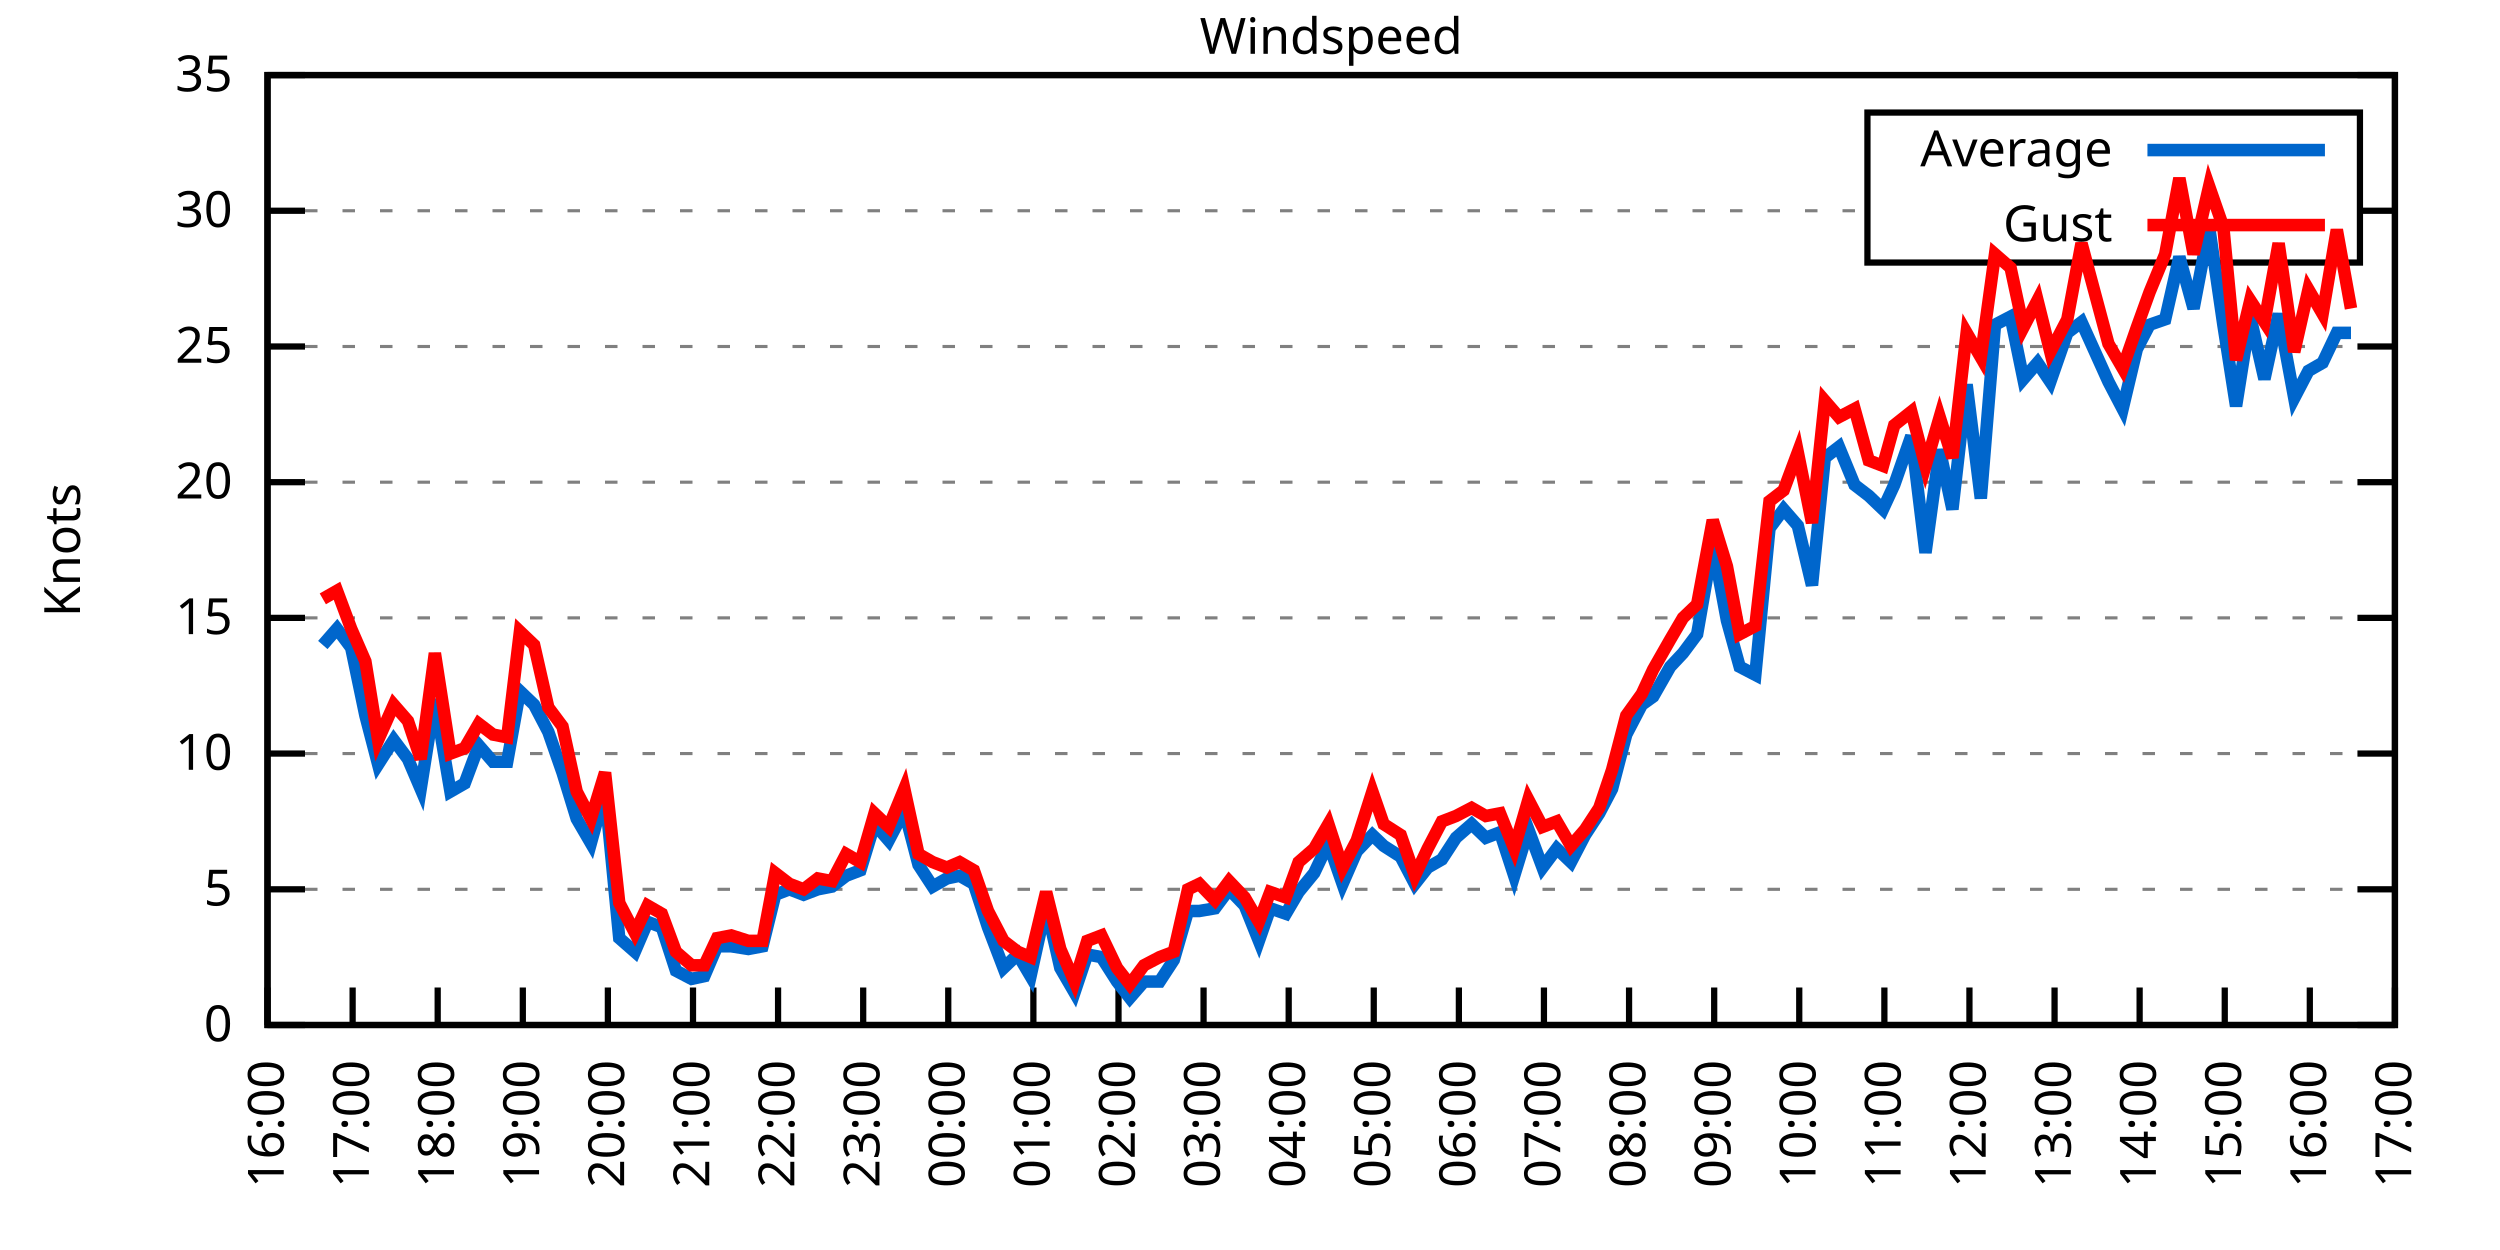
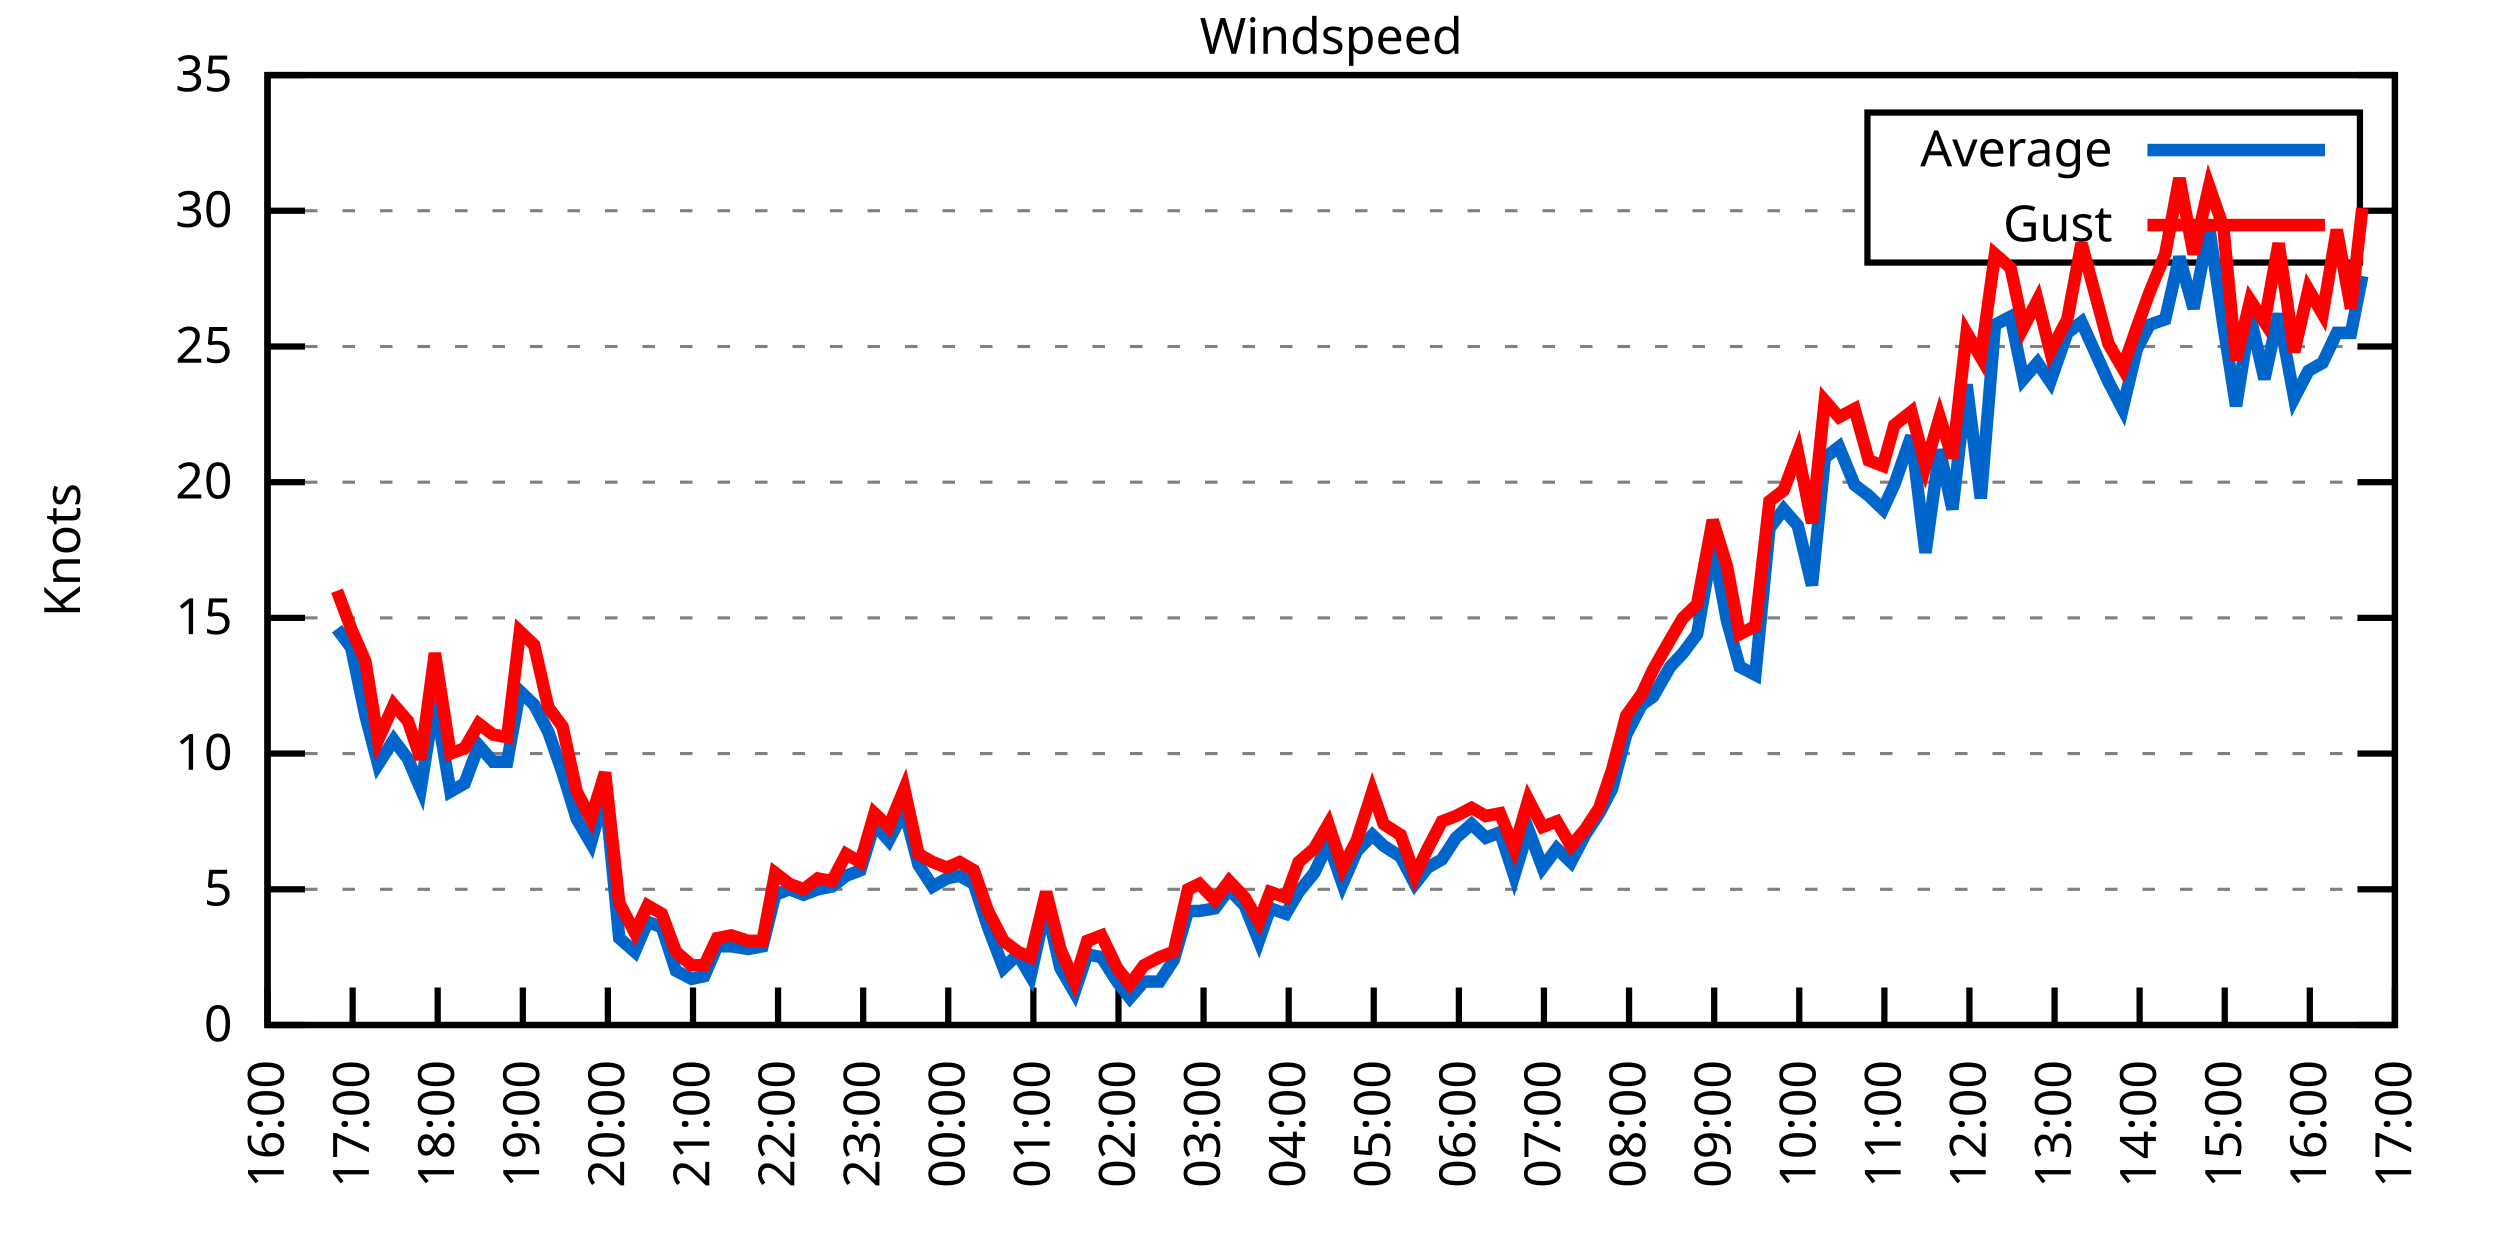
<svg xmlns="http://www.w3.org/2000/svg" xmlns:xlink="http://www.w3.org/1999/xlink" width="400" height="200" viewBox="0 0 400 200">
  <g id="gnuplot_canvas">
    <rect x="0" y="0" width="400" height="200" fill="none" />
    <defs>
      <circle id="gpDot" r="0.5" stroke-width="0.5" stroke="currentColor" />
      <path id="gpPt0" stroke-width="0.333" stroke="currentColor" d="M-1,0 h2 M0,-1 v2" />
      <path id="gpPt1" stroke-width="0.333" stroke="currentColor" d="M-1,-1 L1,1 M1,-1 L-1,1" />
      <path id="gpPt2" stroke-width="0.333" stroke="currentColor" d="M-1,0 L1,0 M0,-1 L0,1 M-1,-1 L1,1 M-1,1 L1,-1" />
      <rect id="gpPt3" stroke-width="0.333" stroke="currentColor" x="-1" y="-1" width="2" height="2" />
      <rect id="gpPt4" stroke-width="0.333" stroke="currentColor" fill="currentColor" x="-1" y="-1" width="2" height="2" />
      <circle id="gpPt5" stroke-width="0.333" stroke="currentColor" cx="0" cy="0" r="1" />
      <use xlink:href="#gpPt5" id="gpPt6" fill="currentColor" stroke="none" />
      <path id="gpPt7" stroke-width="0.333" stroke="currentColor" d="M0,-1.33 L-1.33,0.67 L1.33,0.67 z" />
      <use xlink:href="#gpPt7" id="gpPt8" fill="currentColor" stroke="none" />
      <use xlink:href="#gpPt7" id="gpPt9" stroke="currentColor" transform="rotate(180)" />
      <use xlink:href="#gpPt9" id="gpPt10" fill="currentColor" stroke="none" />
      <use xlink:href="#gpPt3" id="gpPt11" stroke="currentColor" transform="rotate(45)" />
      <use xlink:href="#gpPt11" id="gpPt12" fill="currentColor" stroke="none" />
      <path id="gpPt13" stroke-width="0.333" stroke="currentColor" d="M0,1.330 L1.265,0.411 L0.782,-1.067 L-0.782,-1.076 L-1.265,0.411 z" />
      <use xlink:href="#gpPt13" id="gpPt14" fill="currentColor" stroke="none" />
      <filter id="textbox" filterUnits="objectBoundingBox" x="0" y="0" height="1" width="1">
        <feFlood flood-color="white" flood-opacity="1" result="bgnd" />
        <feComposite in="SourceGraphic" in2="bgnd" operator="atop" />
      </filter>
      <filter id="greybox" filterUnits="objectBoundingBox" x="0" y="0" height="1" width="1">
        <feFlood flood-color="lightgrey" flood-opacity="1" result="grey" />
        <feComposite in="SourceGraphic" in2="grey" operator="atop" />
      </filter>
    </defs>
    <g fill="none" color="white" stroke="currentColor" stroke-width="1.00" stroke-linecap="butt" stroke-linejoin="miter">
</g>
    <g fill="none" color="black" stroke="currentColor" stroke-width="1.00" stroke-linecap="butt" stroke-linejoin="miter">
      <g stroke="none" shape-rendering="crispEdges">
        <polygon fill="rgb(255, 255, 255)" points="42.80,164.00 383.18,164.00 383.18,12.02 42.80,12.02 " />
      </g>
    </g>
    <g fill="none" color="black" stroke="currentColor" stroke-width="1.00" stroke-linecap="butt" stroke-linejoin="miter">
</g>
    <g fill="none" color="black" stroke="black" stroke-width="0.50" stroke-linecap="butt" stroke-linejoin="miter">
</g>
    <g fill="none" color="gray" stroke="currentColor" stroke-width="0.50" stroke-linecap="butt" stroke-linejoin="miter">
      <path stroke="gray" stroke-dasharray="2,4" class="gridline" d="M42.80,164.00 L383.19,164.00  " />
    </g>
    <g fill="none" color="gray" stroke="gray" stroke-width="1.00" stroke-linecap="butt" stroke-linejoin="miter">
</g>
    <g fill="none" color="black" stroke="currentColor" stroke-width="1.00" stroke-linecap="butt" stroke-linejoin="miter">
      <path stroke="black" d="M42.80,164.00 L48.80,164.00 M383.19,164.00 L377.19,164.00  " />
      <g transform="translate(37.20,166.60)" stroke="none" fill="black" font-family="Sans" font-size="8.00" text-anchor="end">
        <text>
          <tspan font-family="Sans"> 0</tspan>
        </text>
      </g>
    </g>
    <g fill="none" color="black" stroke="currentColor" stroke-width="1.00" stroke-linecap="butt" stroke-linejoin="miter">
</g>
    <g fill="none" color="black" stroke="black" stroke-width="0.50" stroke-linecap="butt" stroke-linejoin="miter">
</g>
    <g fill="none" color="gray" stroke="currentColor" stroke-width="0.50" stroke-linecap="butt" stroke-linejoin="miter">
      <path stroke="gray" stroke-dasharray="2,4" class="gridline" d="M42.80,142.29 L383.19,142.29  " />
    </g>
    <g fill="none" color="gray" stroke="gray" stroke-width="1.00" stroke-linecap="butt" stroke-linejoin="miter">
</g>
    <g fill="none" color="black" stroke="currentColor" stroke-width="1.00" stroke-linecap="butt" stroke-linejoin="miter">
      <path stroke="black" d="M42.80,142.29 L48.80,142.29 M383.19,142.29 L377.19,142.29  " />
      <g transform="translate(37.20,144.89)" stroke="none" fill="black" font-family="Sans" font-size="8.00" text-anchor="end">
        <text>
          <tspan font-family="Sans"> 5</tspan>
        </text>
      </g>
    </g>
    <g fill="none" color="black" stroke="currentColor" stroke-width="1.00" stroke-linecap="butt" stroke-linejoin="miter">
</g>
    <g fill="none" color="black" stroke="black" stroke-width="0.50" stroke-linecap="butt" stroke-linejoin="miter">
</g>
    <g fill="none" color="gray" stroke="currentColor" stroke-width="0.50" stroke-linecap="butt" stroke-linejoin="miter">
      <path stroke="gray" stroke-dasharray="2,4" class="gridline" d="M42.80,120.57 L383.19,120.57  " />
    </g>
    <g fill="none" color="gray" stroke="gray" stroke-width="1.00" stroke-linecap="butt" stroke-linejoin="miter">
</g>
    <g fill="none" color="black" stroke="currentColor" stroke-width="1.00" stroke-linecap="butt" stroke-linejoin="miter">
      <path stroke="black" d="M42.80,120.57 L48.80,120.57 M383.19,120.57 L377.19,120.57  " />
      <g transform="translate(37.20,123.17)" stroke="none" fill="black" font-family="Sans" font-size="8.00" text-anchor="end">
        <text>
          <tspan font-family="Sans"> 10</tspan>
        </text>
      </g>
    </g>
    <g fill="none" color="black" stroke="currentColor" stroke-width="1.00" stroke-linecap="butt" stroke-linejoin="miter">
</g>
    <g fill="none" color="black" stroke="black" stroke-width="0.50" stroke-linecap="butt" stroke-linejoin="miter">
</g>
    <g fill="none" color="gray" stroke="currentColor" stroke-width="0.50" stroke-linecap="butt" stroke-linejoin="miter">
      <path stroke="gray" stroke-dasharray="2,4" class="gridline" d="M42.80,98.86 L383.19,98.86  " />
    </g>
    <g fill="none" color="gray" stroke="gray" stroke-width="1.00" stroke-linecap="butt" stroke-linejoin="miter">
</g>
    <g fill="none" color="black" stroke="currentColor" stroke-width="1.00" stroke-linecap="butt" stroke-linejoin="miter">
      <path stroke="black" d="M42.80,98.86 L48.80,98.86 M383.19,98.86 L377.19,98.86  " />
      <g transform="translate(37.20,101.46)" stroke="none" fill="black" font-family="Sans" font-size="8.00" text-anchor="end">
        <text>
          <tspan font-family="Sans"> 15</tspan>
        </text>
      </g>
    </g>
    <g fill="none" color="black" stroke="currentColor" stroke-width="1.00" stroke-linecap="butt" stroke-linejoin="miter">
</g>
    <g fill="none" color="black" stroke="black" stroke-width="0.50" stroke-linecap="butt" stroke-linejoin="miter">
</g>
    <g fill="none" color="gray" stroke="currentColor" stroke-width="0.50" stroke-linecap="butt" stroke-linejoin="miter">
      <path stroke="gray" stroke-dasharray="2,4" class="gridline" d="M42.80,77.15 L383.19,77.15  " />
    </g>
    <g fill="none" color="gray" stroke="gray" stroke-width="1.00" stroke-linecap="butt" stroke-linejoin="miter">
</g>
    <g fill="none" color="black" stroke="currentColor" stroke-width="1.00" stroke-linecap="butt" stroke-linejoin="miter">
      <path stroke="black" d="M42.80,77.15 L48.80,77.15 M383.19,77.15 L377.19,77.15  " />
      <g transform="translate(37.20,79.75)" stroke="none" fill="black" font-family="Sans" font-size="8.00" text-anchor="end">
        <text>
          <tspan font-family="Sans"> 20</tspan>
        </text>
      </g>
    </g>
    <g fill="none" color="black" stroke="currentColor" stroke-width="1.00" stroke-linecap="butt" stroke-linejoin="miter">
</g>
    <g fill="none" color="black" stroke="black" stroke-width="0.50" stroke-linecap="butt" stroke-linejoin="miter">
</g>
    <g fill="none" color="gray" stroke="currentColor" stroke-width="0.50" stroke-linecap="butt" stroke-linejoin="miter">
      <path stroke="gray" stroke-dasharray="2,4" class="gridline" d="M42.80,55.44 L383.19,55.44  " />
    </g>
    <g fill="none" color="gray" stroke="gray" stroke-width="1.00" stroke-linecap="butt" stroke-linejoin="miter">
</g>
    <g fill="none" color="black" stroke="currentColor" stroke-width="1.00" stroke-linecap="butt" stroke-linejoin="miter">
      <path stroke="black" d="M42.80,55.44 L48.80,55.44 M383.19,55.44 L377.19,55.44  " />
      <g transform="translate(37.20,58.04)" stroke="none" fill="black" font-family="Sans" font-size="8.00" text-anchor="end">
        <text>
          <tspan font-family="Sans"> 25</tspan>
        </text>
      </g>
    </g>
    <g fill="none" color="black" stroke="currentColor" stroke-width="1.00" stroke-linecap="butt" stroke-linejoin="miter">
</g>
    <g fill="none" color="black" stroke="black" stroke-width="0.50" stroke-linecap="butt" stroke-linejoin="miter">
</g>
    <g fill="none" color="gray" stroke="currentColor" stroke-width="0.50" stroke-linecap="butt" stroke-linejoin="miter">
      <path stroke="gray" stroke-dasharray="2,4" class="gridline" d="M42.80,33.72 L298.79,33.72 M377.59,33.72 L383.19,33.72  " />
    </g>
    <g fill="none" color="gray" stroke="gray" stroke-width="1.00" stroke-linecap="butt" stroke-linejoin="miter">
</g>
    <g fill="none" color="black" stroke="currentColor" stroke-width="1.00" stroke-linecap="butt" stroke-linejoin="miter">
      <path stroke="black" d="M42.80,33.72 L48.80,33.72 M383.19,33.72 L377.19,33.72  " />
      <g transform="translate(37.20,36.32)" stroke="none" fill="black" font-family="Sans" font-size="8.00" text-anchor="end">
        <text>
          <tspan font-family="Sans"> 30</tspan>
        </text>
      </g>
    </g>
    <g fill="none" color="black" stroke="currentColor" stroke-width="1.00" stroke-linecap="butt" stroke-linejoin="miter">
</g>
    <g fill="none" color="black" stroke="black" stroke-width="0.50" stroke-linecap="butt" stroke-linejoin="miter">
</g>
    <g fill="none" color="gray" stroke="currentColor" stroke-width="0.50" stroke-linecap="butt" stroke-linejoin="miter">
      <path stroke="gray" stroke-dasharray="2,4" class="gridline" d="M42.80,12.01 L383.19,12.01  " />
    </g>
    <g fill="none" color="gray" stroke="gray" stroke-width="1.00" stroke-linecap="butt" stroke-linejoin="miter">
</g>
    <g fill="none" color="black" stroke="currentColor" stroke-width="1.00" stroke-linecap="butt" stroke-linejoin="miter">
      <path stroke="black" d="M42.80,12.01 L48.80,12.01 M383.19,12.01 L377.19,12.01  " />
      <g transform="translate(37.20,14.61)" stroke="none" fill="black" font-family="Sans" font-size="8.00" text-anchor="end">
        <text>
          <tspan font-family="Sans"> 35</tspan>
        </text>
      </g>
    </g>
    <g fill="none" color="black" stroke="currentColor" stroke-width="1.00" stroke-linecap="butt" stroke-linejoin="miter">
      <path stroke="black" d="M42.80,164.00 L42.80,158.00  " />
      <g transform="translate(45.40,169.60) rotate(270.00)" stroke="none" fill="black" font-family="Sans" font-size="8.00" text-anchor="end">
        <text>
          <tspan font-family="Sans">16:00</tspan>
        </text>
      </g>
    </g>
    <g fill="none" color="black" stroke="currentColor" stroke-width="1.00" stroke-linecap="butt" stroke-linejoin="miter">
      <path stroke="black" d="M56.42,164.00 L56.42,158.00  " />
      <g transform="translate(59.02,169.60) rotate(270.00)" stroke="none" fill="black" font-family="Sans" font-size="8.00" text-anchor="end">
        <text>
          <tspan font-family="Sans">17:00</tspan>
        </text>
      </g>
    </g>
    <g fill="none" color="black" stroke="currentColor" stroke-width="1.00" stroke-linecap="butt" stroke-linejoin="miter">
      <path stroke="black" d="M70.03,164.00 L70.03,158.00  " />
      <g transform="translate(72.63,169.60) rotate(270.00)" stroke="none" fill="black" font-family="Sans" font-size="8.00" text-anchor="end">
        <text>
          <tspan font-family="Sans">18:00</tspan>
        </text>
      </g>
    </g>
    <g fill="none" color="black" stroke="currentColor" stroke-width="1.00" stroke-linecap="butt" stroke-linejoin="miter">
      <path stroke="black" d="M83.65,164.00 L83.65,158.00  " />
      <g transform="translate(86.25,169.60) rotate(270.00)" stroke="none" fill="black" font-family="Sans" font-size="8.00" text-anchor="end">
        <text>
          <tspan font-family="Sans">19:00</tspan>
        </text>
      </g>
    </g>
    <g fill="none" color="black" stroke="currentColor" stroke-width="1.00" stroke-linecap="butt" stroke-linejoin="miter">
      <path stroke="black" d="M97.26,164.00 L97.26,158.00  " />
      <g transform="translate(99.86,169.60) rotate(270.00)" stroke="none" fill="black" font-family="Sans" font-size="8.00" text-anchor="end">
        <text>
          <tspan font-family="Sans">20:00</tspan>
        </text>
      </g>
    </g>
    <g fill="none" color="black" stroke="currentColor" stroke-width="1.00" stroke-linecap="butt" stroke-linejoin="miter">
      <path stroke="black" d="M110.88,164.00 L110.88,158.00  " />
      <g transform="translate(113.48,169.60) rotate(270.00)" stroke="none" fill="black" font-family="Sans" font-size="8.00" text-anchor="end">
        <text>
          <tspan font-family="Sans">21:00</tspan>
        </text>
      </g>
    </g>
    <g fill="none" color="black" stroke="currentColor" stroke-width="1.00" stroke-linecap="butt" stroke-linejoin="miter">
      <path stroke="black" d="M124.49,164.00 L124.49,158.00  " />
      <g transform="translate(127.09,169.60) rotate(270.00)" stroke="none" fill="black" font-family="Sans" font-size="8.00" text-anchor="end">
        <text>
          <tspan font-family="Sans">22:00</tspan>
        </text>
      </g>
    </g>
    <g fill="none" color="black" stroke="currentColor" stroke-width="1.00" stroke-linecap="butt" stroke-linejoin="miter">
      <path stroke="black" d="M138.11,164.00 L138.11,158.00  " />
      <g transform="translate(140.71,169.60) rotate(270.00)" stroke="none" fill="black" font-family="Sans" font-size="8.00" text-anchor="end">
        <text>
          <tspan font-family="Sans">23:00</tspan>
        </text>
      </g>
    </g>
    <g fill="none" color="black" stroke="currentColor" stroke-width="1.00" stroke-linecap="butt" stroke-linejoin="miter">
      <path stroke="black" d="M151.72,164.00 L151.72,158.00  " />
      <g transform="translate(154.32,169.60) rotate(270.00)" stroke="none" fill="black" font-family="Sans" font-size="8.00" text-anchor="end">
        <text>
          <tspan font-family="Sans">00:00</tspan>
        </text>
      </g>
    </g>
    <g fill="none" color="black" stroke="currentColor" stroke-width="1.00" stroke-linecap="butt" stroke-linejoin="miter">
      <path stroke="black" d="M165.34,164.00 L165.34,158.00  " />
      <g transform="translate(167.94,169.60) rotate(270.00)" stroke="none" fill="black" font-family="Sans" font-size="8.00" text-anchor="end">
        <text>
          <tspan font-family="Sans">01:00</tspan>
        </text>
      </g>
    </g>
    <g fill="none" color="black" stroke="currentColor" stroke-width="1.00" stroke-linecap="butt" stroke-linejoin="miter">
      <path stroke="black" d="M178.96,164.00 L178.96,158.00  " />
      <g transform="translate(181.56,169.60) rotate(270.00)" stroke="none" fill="black" font-family="Sans" font-size="8.00" text-anchor="end">
        <text>
          <tspan font-family="Sans">02:00</tspan>
        </text>
      </g>
    </g>
    <g fill="none" color="black" stroke="currentColor" stroke-width="1.00" stroke-linecap="butt" stroke-linejoin="miter">
      <path stroke="black" d="M192.57,164.00 L192.57,158.00  " />
      <g transform="translate(195.17,169.60) rotate(270.00)" stroke="none" fill="black" font-family="Sans" font-size="8.00" text-anchor="end">
        <text>
          <tspan font-family="Sans">03:00</tspan>
        </text>
      </g>
    </g>
    <g fill="none" color="black" stroke="currentColor" stroke-width="1.00" stroke-linecap="butt" stroke-linejoin="miter">
      <path stroke="black" d="M206.19,164.00 L206.19,158.00  " />
      <g transform="translate(208.79,169.60) rotate(270.00)" stroke="none" fill="black" font-family="Sans" font-size="8.00" text-anchor="end">
        <text>
          <tspan font-family="Sans">04:00</tspan>
        </text>
      </g>
    </g>
    <g fill="none" color="black" stroke="currentColor" stroke-width="1.00" stroke-linecap="butt" stroke-linejoin="miter">
      <path stroke="black" d="M219.80,164.00 L219.80,158.00  " />
      <g transform="translate(222.40,169.60) rotate(270.00)" stroke="none" fill="black" font-family="Sans" font-size="8.00" text-anchor="end">
        <text>
          <tspan font-family="Sans">05:00</tspan>
        </text>
      </g>
    </g>
    <g fill="none" color="black" stroke="currentColor" stroke-width="1.00" stroke-linecap="butt" stroke-linejoin="miter">
      <path stroke="black" d="M233.42,164.00 L233.42,158.00  " />
      <g transform="translate(236.02,169.60) rotate(270.00)" stroke="none" fill="black" font-family="Sans" font-size="8.00" text-anchor="end">
        <text>
          <tspan font-family="Sans">06:00</tspan>
        </text>
      </g>
    </g>
    <g fill="none" color="black" stroke="currentColor" stroke-width="1.00" stroke-linecap="butt" stroke-linejoin="miter">
      <path stroke="black" d="M247.03,164.00 L247.03,158.00  " />
      <g transform="translate(249.63,169.60) rotate(270.00)" stroke="none" fill="black" font-family="Sans" font-size="8.00" text-anchor="end">
        <text>
          <tspan font-family="Sans">07:00</tspan>
        </text>
      </g>
    </g>
    <g fill="none" color="black" stroke="currentColor" stroke-width="1.00" stroke-linecap="butt" stroke-linejoin="miter">
      <path stroke="black" d="M260.65,164.00 L260.65,158.00  " />
      <g transform="translate(263.25,169.60) rotate(270.00)" stroke="none" fill="black" font-family="Sans" font-size="8.00" text-anchor="end">
        <text>
          <tspan font-family="Sans">08:00</tspan>
        </text>
      </g>
    </g>
    <g fill="none" color="black" stroke="currentColor" stroke-width="1.00" stroke-linecap="butt" stroke-linejoin="miter">
      <path stroke="black" d="M274.27,164.00 L274.27,158.00  " />
      <g transform="translate(276.87,169.60) rotate(270.00)" stroke="none" fill="black" font-family="Sans" font-size="8.00" text-anchor="end">
        <text>
          <tspan font-family="Sans">09:00</tspan>
        </text>
      </g>
    </g>
    <g fill="none" color="black" stroke="currentColor" stroke-width="1.00" stroke-linecap="butt" stroke-linejoin="miter">
      <path stroke="black" d="M287.88,164.00 L287.88,158.00  " />
      <g transform="translate(290.48,169.60) rotate(270.00)" stroke="none" fill="black" font-family="Sans" font-size="8.00" text-anchor="end">
        <text>
          <tspan font-family="Sans">10:00</tspan>
        </text>
      </g>
    </g>
    <g fill="none" color="black" stroke="currentColor" stroke-width="1.00" stroke-linecap="butt" stroke-linejoin="miter">
      <path stroke="black" d="M301.50,164.00 L301.50,158.00  " />
      <g transform="translate(304.10,169.60) rotate(270.00)" stroke="none" fill="black" font-family="Sans" font-size="8.00" text-anchor="end">
        <text>
          <tspan font-family="Sans">11:00</tspan>
        </text>
      </g>
    </g>
    <g fill="none" color="black" stroke="currentColor" stroke-width="1.00" stroke-linecap="butt" stroke-linejoin="miter">
      <path stroke="black" d="M315.11,164.00 L315.11,158.00  " />
      <g transform="translate(317.71,169.60) rotate(270.00)" stroke="none" fill="black" font-family="Sans" font-size="8.00" text-anchor="end">
        <text>
          <tspan font-family="Sans">12:00</tspan>
        </text>
      </g>
    </g>
    <g fill="none" color="black" stroke="currentColor" stroke-width="1.00" stroke-linecap="butt" stroke-linejoin="miter">
      <path stroke="black" d="M328.73,164.00 L328.73,158.00  " />
      <g transform="translate(331.33,169.60) rotate(270.00)" stroke="none" fill="black" font-family="Sans" font-size="8.00" text-anchor="end">
        <text>
          <tspan font-family="Sans">13:00</tspan>
        </text>
      </g>
    </g>
    <g fill="none" color="black" stroke="currentColor" stroke-width="1.00" stroke-linecap="butt" stroke-linejoin="miter">
      <path stroke="black" d="M342.34,164.00 L342.34,158.00  " />
      <g transform="translate(344.94,169.60) rotate(270.00)" stroke="none" fill="black" font-family="Sans" font-size="8.00" text-anchor="end">
        <text>
          <tspan font-family="Sans">14:00</tspan>
        </text>
      </g>
    </g>
    <g fill="none" color="black" stroke="currentColor" stroke-width="1.00" stroke-linecap="butt" stroke-linejoin="miter">
      <path stroke="black" d="M355.96,164.00 L355.96,158.00  " />
      <g transform="translate(358.56,169.60) rotate(270.00)" stroke="none" fill="black" font-family="Sans" font-size="8.00" text-anchor="end">
        <text>
          <tspan font-family="Sans">15:00</tspan>
        </text>
      </g>
    </g>
    <g fill="none" color="black" stroke="currentColor" stroke-width="1.00" stroke-linecap="butt" stroke-linejoin="miter">
      <path stroke="black" d="M369.57,164.00 L369.57,158.00  " />
      <g transform="translate(372.17,169.60) rotate(270.00)" stroke="none" fill="black" font-family="Sans" font-size="8.00" text-anchor="end">
        <text>
          <tspan font-family="Sans">16:00</tspan>
        </text>
      </g>
    </g>
    <g fill="none" color="black" stroke="currentColor" stroke-width="1.00" stroke-linecap="butt" stroke-linejoin="miter">
      <path stroke="black" d="M383.19,164.00 L383.19,158.00  " />
      <g transform="translate(385.79,169.60) rotate(270.00)" stroke="none" fill="black" font-family="Sans" font-size="8.00" text-anchor="end">
        <text>
          <tspan font-family="Sans">17:00</tspan>
        </text>
      </g>
    </g>
    <g fill="none" color="black" stroke="currentColor" stroke-width="1.00" stroke-linecap="butt" stroke-linejoin="miter">
</g>
    <g fill="none" color="black" stroke="currentColor" stroke-width="1.00" stroke-linecap="butt" stroke-linejoin="miter">
      <path stroke="black" d="M42.80,12.01 L42.80,164.00 L383.19,164.00 L383.19,12.01 L42.80,12.01 Z  " />
    </g>
    <g fill="none" color="black" stroke="currentColor" stroke-width="1.00" stroke-linecap="butt" stroke-linejoin="miter">
</g>
    <g fill="none" color="black" stroke="currentColor" stroke-width="1.00" stroke-linecap="butt" stroke-linejoin="miter">
      <path stroke="black" d="M298.79,42.01 L298.79,18.01 L377.59,18.01 L377.59,42.01 L298.79,42.01 Z  " />
    </g>
    <g id="Windspeed_plot_1">
      <g fill="none" color="white" stroke="black" stroke-width="2.00" stroke-linecap="butt" stroke-linejoin="miter">
</g>
      <g fill="none" color="black" stroke="currentColor" stroke-width="2.00" stroke-linecap="butt" stroke-linejoin="miter">
        <g transform="translate(337.99,26.61)" stroke="none" fill="black" font-family="Sans" font-size="8.00" text-anchor="end">
          <text>
            <tspan font-family="Sans">Average</tspan>
          </text>
        </g>
      </g>
      <g fill="none" color="black" stroke="currentColor" stroke-width="2.00" stroke-linecap="butt" stroke-linejoin="miter">
-         <path stroke="rgb(  0, 102, 204)" d="M343.59,24.01 L371.99,24.01 M51.65,103.20 L53.92,100.60 L56.19,103.64 L58.46,114.49 L60.50,122.31 L63.00,118.40   L65.27,121.44 L67.31,126.22 L69.58,111.89 L72.07,126.65 L74.34,125.35 L76.61,119.27 L78.88,121.88 L81.15,121.88   L83.19,110.59 L85.46,112.76 L87.73,117.10 L90.00,123.61 L92.27,131.00 L94.54,134.90 L96.81,126.65 L99.08,150.10   L101.57,152.28 L103.62,147.50 L105.89,148.37 L108.15,155.31 L110.65,156.62 L112.69,156.18 L114.74,151.41 L117.01,151.41   L119.73,151.84 L122.00,151.41 L124.04,143.16 L126.31,142.29 L128.58,143.16 L130.85,142.29 L133.12,141.85 L135.39,140.12   L137.66,139.25 L139.92,131.86 L142.19,134.47 L144.69,129.69 L146.96,138.38 L149.23,141.85 L151.50,140.55 L153.54,140.12   L155.81,141.42 L158.08,148.37 L160.57,154.88 L162.84,152.71 L164.89,156.18 L167.38,144.89 L169.65,154.88 L171.92,158.79   L173.96,152.71 L176.23,153.14 L178.73,157.05 L180.77,159.66 L183.04,157.05 L185.54,157.05 L187.81,153.58 L190.08,145.76   L191.89,145.76 L194.39,145.33 L196.66,142.29 L199.15,144.89 L201.42,150.54 L203.24,145.33 L205.73,146.20 L207.78,142.72   L210.27,139.68 L212.54,134.90 L214.81,141.42 L217.08,136.21 L219.58,133.60 L221.39,135.34 L224.11,137.08 L226.38,141.42   L228.43,138.81 L230.70,137.51 L232.96,134.04 L235.46,131.86 L237.73,134.04 L240.00,133.17 L242.27,140.12 L244.54,132.73   L246.81,138.81 L249.08,135.77 L251.35,137.94 L253.61,133.60 L255.88,130.13 L257.93,126.22 L260.20,117.53 L262.69,112.76   L264.51,111.45 L267.23,106.68 L269.27,104.51 L271.54,101.47 L274.04,87.14 L276.31,99.30 L278.35,106.68 L280.85,107.98   L283.12,84.53 L285.38,81.49 L287.65,84.10 L289.92,93.65 L291.97,73.24 L294.23,71.50 L296.73,77.58 L299.00,79.32   L301.27,81.49 L303.08,77.58 L305.81,69.77 L308.08,88.44 L310.35,71.94 L312.39,81.49 L314.66,61.52 L316.93,79.75   L319.20,51.96 L321.69,50.66 L323.74,60.65 L326.00,58.04 L328.05,61.08 L330.77,53.26 L333.04,51.53 L337.35,61.08   L339.62,65.42 L341.89,55.87 L343.93,51.96 L346.43,51.09 L348.70,41.11 L350.97,49.36 L353.46,36.33 L355.73,51.96   L357.77,64.99 L360.04,50.66 L362.31,60.65 L364.58,50.22 L367.08,63.69 L369.35,59.34 L371.62,58.04 L373.89,53.26   L376.16,53.26  " />
+         <path stroke="rgb(  0, 102, 204)" d="M343.59,24.01 L371.99,24.01 M53.92,100.60 L56.19,103.64 L58.46,114.49 L60.50,122.31 L63.00,118.40 L65.27,121.44   L67.31,126.22 L69.58,111.89 L72.07,126.65 L74.34,125.35 L76.61,119.27 L78.88,121.88 L81.15,121.88 L83.19,110.59   L85.46,112.76 L87.73,117.10 L90.00,123.61 L92.27,131.00 L94.54,134.90 L96.81,126.65 L99.08,150.10 L101.57,152.28   L103.62,147.50 L105.89,148.37 L108.15,155.31 L110.65,156.62 L112.69,156.18 L114.74,151.41 L117.01,151.41 L119.73,151.84   L122.00,151.41 L124.04,143.16 L126.31,142.29 L128.58,143.16 L130.85,142.29 L133.12,141.85 L135.39,140.12 L137.66,139.25   L139.92,131.86 L142.19,134.47 L144.69,129.69 L146.96,138.38 L149.23,141.85 L151.50,140.55 L153.54,140.12 L155.81,141.42   L158.08,148.37 L160.57,154.88 L162.84,152.71 L164.89,156.18 L167.38,144.89 L169.65,154.88 L171.92,158.79 L173.96,152.71   L176.23,153.14 L178.73,157.05 L180.77,159.66 L183.04,157.05 L185.54,157.05 L187.81,153.58 L190.08,145.76 L191.89,145.76   L194.39,145.33 L196.66,142.29 L199.15,144.89 L201.42,150.54 L203.24,145.33 L205.73,146.20 L207.78,142.72 L210.27,139.68   L212.54,134.90 L214.81,141.42 L217.08,136.21 L219.58,133.60 L221.39,135.34 L224.11,137.08 L226.38,141.42 L228.43,138.81   L230.70,137.51 L232.96,134.04 L235.46,131.86 L237.73,134.04 L240.00,133.17 L242.27,140.12 L244.54,132.73 L246.81,138.81   L249.08,135.77 L251.35,137.94 L253.61,133.60 L255.88,130.13 L257.93,126.22 L260.20,117.53 L262.69,112.76 L264.51,111.45   L267.23,106.68 L269.27,104.51 L271.54,101.47 L274.04,87.14 L276.31,99.30 L278.35,106.68 L280.85,107.98 L283.12,84.53   L285.38,81.49 L287.65,84.10 L289.92,93.65 L291.97,73.24 L294.23,71.50 L296.73,77.58 L299.00,79.32 L301.27,81.49   L303.08,77.58 L305.81,69.77 L308.08,88.44 L310.35,71.94 L312.39,81.49 L314.66,61.52 L316.93,79.75 L319.20,51.96   L321.69,50.66 L323.74,60.65 L326.00,58.04 L328.05,61.08 L330.77,53.26 L333.04,51.53 L337.35,61.08 L339.62,65.42   L341.89,55.87 L343.93,51.96 L346.43,51.09 L348.70,41.11 L350.97,49.36 L353.46,36.33 L355.73,51.96 L357.77,64.99   L360.04,50.66 L362.31,60.65 L364.58,50.22 L367.08,63.69 L369.35,59.34 L371.62,58.04 L373.89,53.26 L376.16,53.26   L377.97,44.15  " />
      </g>
    </g>
    <g id="Windspeed_plot_2">
      <g fill="none" color="black" stroke="currentColor" stroke-width="2.00" stroke-linecap="butt" stroke-linejoin="miter">
        <g transform="translate(337.99,38.61)" stroke="none" fill="black" font-family="Sans" font-size="8.00" text-anchor="end">
          <text>
            <tspan font-family="Sans">Gust</tspan>
          </text>
        </g>
      </g>
      <g fill="none" color="black" stroke="currentColor" stroke-width="2.00" stroke-linecap="butt" stroke-linejoin="miter">
-         <path stroke="rgb(255,   0,   0)" d="M343.59,36.01 L371.99,36.01 M51.65,95.82 L53.92,94.52 L56.19,100.60 L58.46,105.81 L60.50,118.40 L63.00,112.76   L65.27,115.36 L67.31,121.44 L69.58,104.51 L72.07,120.57 L74.34,119.71 L76.61,115.80 L78.88,117.53 L81.15,117.97   L83.19,101.03 L85.46,103.20 L87.73,113.19 L90.00,116.23 L92.27,126.65 L94.54,131.00 L96.81,123.61 L99.08,144.46   L101.57,149.24 L103.62,144.89 L105.89,146.20 L108.15,152.28 L110.65,154.45 L112.69,154.45 L114.74,150.10 L117.01,149.67   L119.73,150.54 L122.00,150.54 L124.04,139.68 L126.31,141.42 L128.58,142.29 L130.85,140.55 L133.12,140.98 L135.39,136.64   L137.66,137.94 L139.92,130.13 L142.19,132.30 L144.69,126.22 L146.96,136.64 L149.23,137.94 L151.50,138.81 L153.54,137.94   L155.81,139.25 L158.08,145.76 L160.57,150.54 L162.84,152.28 L164.89,153.14 L167.38,142.72 L169.65,151.84 L171.92,157.05   L173.96,150.54 L176.23,149.67 L178.73,154.88 L180.77,157.49 L183.04,154.45 L185.54,153.14 L187.81,152.28 L190.08,142.29   L191.89,141.42 L194.39,144.02 L196.66,140.98 L199.15,143.59 L201.42,147.50 L203.24,142.72 L205.73,143.59 L207.78,137.94   L210.27,135.77 L212.54,131.86 L214.81,138.81 L217.08,134.47 L219.58,126.65 L221.39,131.86 L224.11,133.60 L226.38,140.12   L228.43,135.77 L230.70,131.43 L232.96,130.56 L235.46,129.26 L237.73,130.56 L240.00,130.13 L242.27,135.77 L244.54,127.96   L246.81,132.30 L249.08,131.43 L251.35,135.34 L253.61,132.73 L255.88,129.26 L257.93,123.18 L260.20,114.49 L262.69,111.02   L264.51,107.11 L267.23,102.34 L269.27,98.86 L271.54,96.69 L274.04,83.23 L276.31,90.61 L278.35,101.47 L280.85,100.16   L283.12,80.19 L285.38,78.45 L287.65,72.37 L289.92,83.66 L291.97,64.12 L294.23,66.73 L296.73,65.42 L299.00,73.67   L301.27,74.54 L303.08,68.03 L305.81,65.86 L308.08,74.54 L310.35,66.73 L312.39,73.24 L314.66,53.26 L316.93,57.17   L319.20,40.67 L321.69,42.84 L323.74,52.40 L326.00,48.05 L328.05,56.30 L330.77,51.09 L333.04,38.93 L337.35,55.00   L339.62,58.91 L341.89,52.40 L343.93,46.75 L346.43,40.67 L348.70,28.51 L350.97,40.67 L353.46,29.81 L355.73,36.33   L357.77,57.61 L360.04,48.05 L362.31,51.53 L364.58,38.93 L367.08,56.30 L369.35,46.32 L371.62,50.22 L373.89,36.76   L376.16,49.36  " />
+         <path stroke="rgb(255,   0,   0)" d="M343.59,36.01 L371.99,36.01 M53.92,94.52 L56.19,100.60 L58.46,105.81 L60.50,118.40 L63.00,112.76 L65.27,115.36   L67.31,121.44 L69.58,104.51 L72.07,120.57 L74.34,119.71 L76.61,115.80 L78.88,117.53 L81.15,117.97 L83.19,101.03   L85.46,103.20 L87.73,113.19 L90.00,116.23 L92.27,126.65 L94.54,131.00 L96.81,123.61 L99.08,144.46 L101.57,149.24   L103.62,144.89 L105.89,146.20 L108.15,152.28 L110.65,154.45 L112.69,154.45 L114.74,150.10 L117.01,149.67 L119.73,150.54   L122.00,150.54 L124.04,139.68 L126.31,141.42 L128.58,142.29 L130.85,140.55 L133.12,140.98 L135.39,136.64 L137.66,137.94   L139.92,130.13 L142.19,132.30 L144.69,126.22 L146.96,136.64 L149.23,137.94 L151.50,138.81 L153.54,137.94 L155.81,139.25   L158.08,145.76 L160.57,150.54 L162.84,152.28 L164.89,153.14 L167.38,142.72 L169.65,151.84 L171.92,157.05 L173.96,150.54   L176.23,149.67 L178.73,154.88 L180.77,157.49 L183.04,154.45 L185.54,153.14 L187.81,152.28 L190.08,142.29 L191.89,141.42   L194.39,144.02 L196.66,140.98 L199.15,143.59 L201.42,147.50 L203.24,142.72 L205.73,143.59 L207.78,137.94 L210.27,135.77   L212.54,131.86 L214.81,138.81 L217.08,134.47 L219.58,126.65 L221.39,131.86 L224.11,133.60 L226.38,140.12 L228.43,135.77   L230.70,131.43 L232.96,130.56 L235.46,129.26 L237.73,130.56 L240.00,130.13 L242.27,135.77 L244.54,127.96 L246.81,132.30   L249.08,131.43 L251.35,135.34 L253.61,132.73 L255.88,129.26 L257.93,123.18 L260.20,114.49 L262.69,111.02 L264.51,107.11   L267.23,102.34 L269.27,98.86 L271.54,96.69 L274.04,83.23 L276.31,90.61 L278.35,101.47 L280.85,100.16 L283.12,80.19   L285.38,78.45 L287.65,72.37 L289.92,83.66 L291.97,64.12 L294.23,66.73 L296.73,65.42 L299.00,73.67 L301.27,74.54   L303.08,68.03 L305.81,65.86 L308.08,74.54 L310.35,66.73 L312.39,73.24 L314.66,53.26 L316.93,57.17 L319.20,40.67   L321.69,42.84 L323.74,52.40 L326.00,48.05 L328.05,56.30 L330.77,51.09 L333.04,38.93 L337.35,55.00 L339.62,58.91   L341.89,52.40 L343.93,46.75 L346.43,40.67 L348.70,28.51 L350.97,40.67 L353.46,29.81 L355.73,36.33 L357.77,57.61   L360.04,48.05 L362.31,51.53 L364.58,38.93 L367.08,56.30 L369.35,46.32 L371.62,50.22 L373.89,36.76 L376.16,49.36   L377.97,33.29  " />
      </g>
    </g>
    <g fill="none" color="black" stroke="currentColor" stroke-width="2.00" stroke-linecap="butt" stroke-linejoin="miter">
</g>
    <g fill="none" color="black" stroke="black" stroke-width="1.00" stroke-linecap="butt" stroke-linejoin="miter">
</g>
    <g fill="none" color="black" stroke="currentColor" stroke-width="1.00" stroke-linecap="butt" stroke-linejoin="miter">
      <path stroke="black" d="M42.80,12.01 L42.80,164.00 L383.19,164.00 L383.19,12.01 L42.80,12.01 Z  " />
      <g transform="translate(12.80,88.01) rotate(270.00)" stroke="none" fill="black" font-family="Sans" font-size="8.00" text-anchor="middle">
        <text>
          <tspan font-family="Sans">Knots</tspan>
        </text>
      </g>
    </g>
    <g fill="none" color="black" stroke="currentColor" stroke-width="1.00" stroke-linecap="butt" stroke-linejoin="miter">
</g>
    <g fill="none" color="black" stroke="currentColor" stroke-width="1.00" stroke-linecap="butt" stroke-linejoin="miter">
      <g transform="translate(212.99,8.61)" stroke="none" fill="black" font-family="Sans" font-size="8.00" text-anchor="middle">
        <text>
          <tspan font-family="Sans">Windspeed</tspan>
        </text>
      </g>
    </g>
    <g fill="none" color="black" stroke="currentColor" stroke-width="1.00" stroke-linecap="butt" stroke-linejoin="miter">
</g>
  </g>
</svg>
